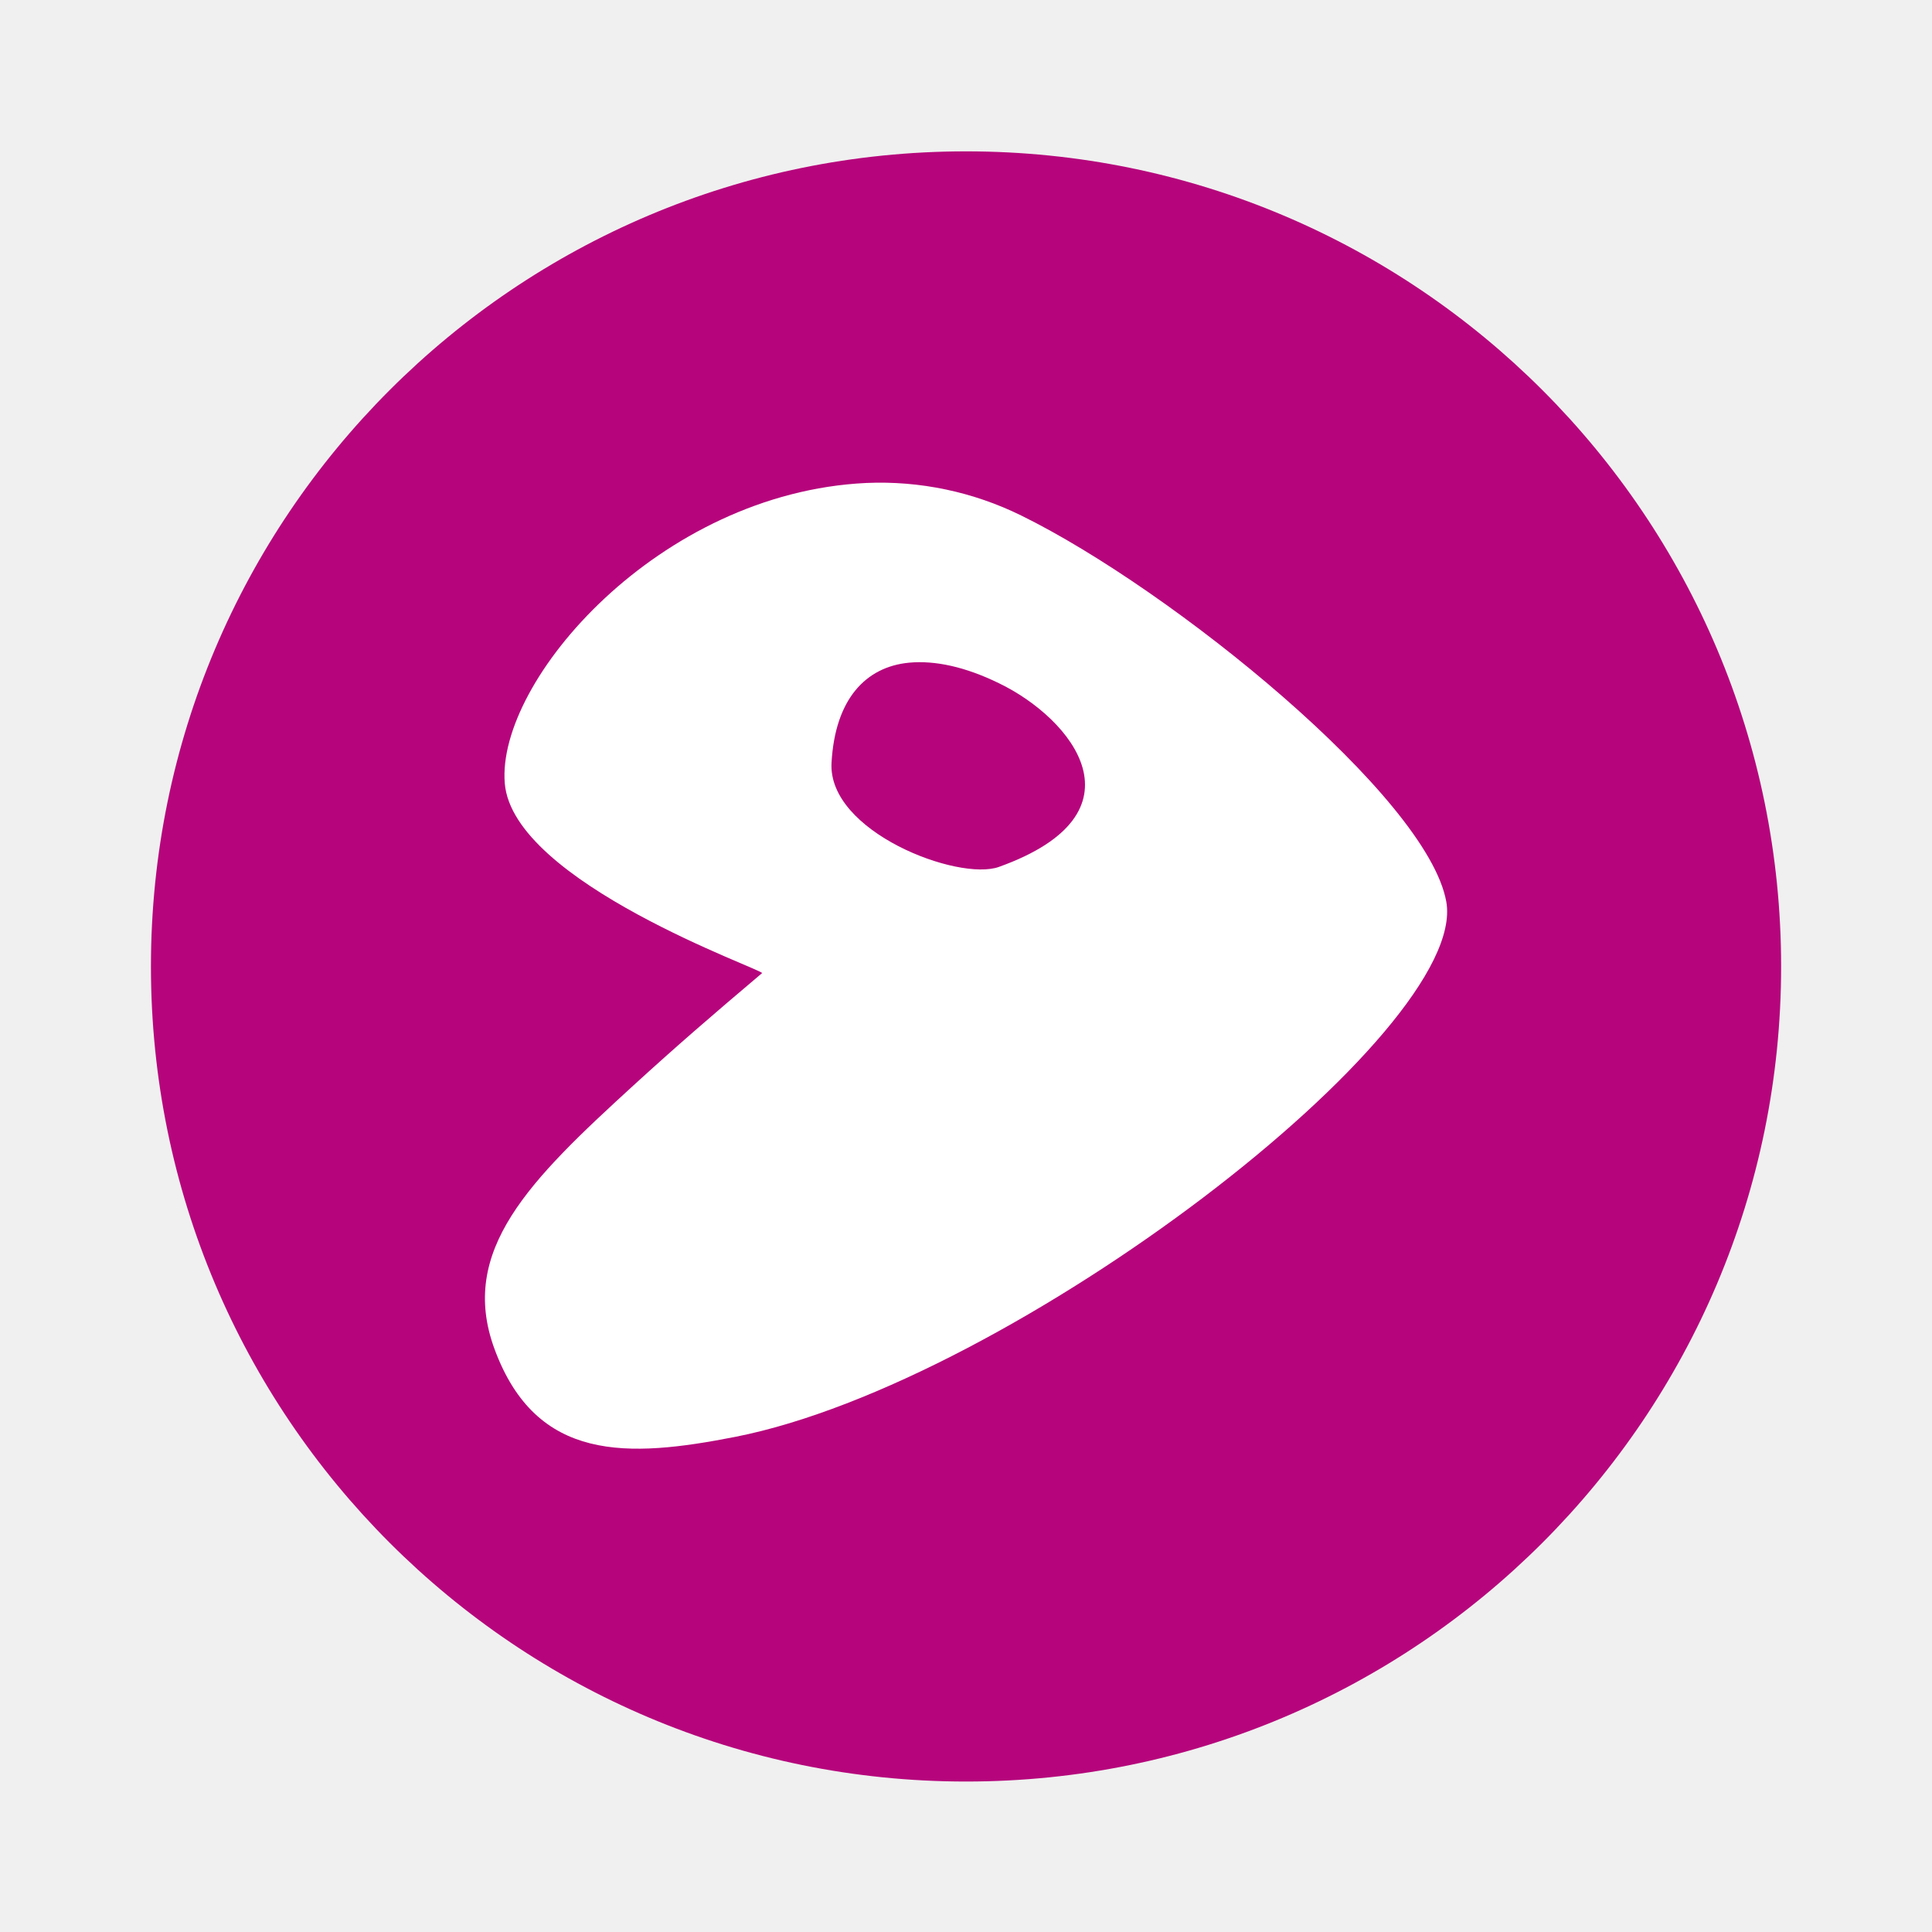
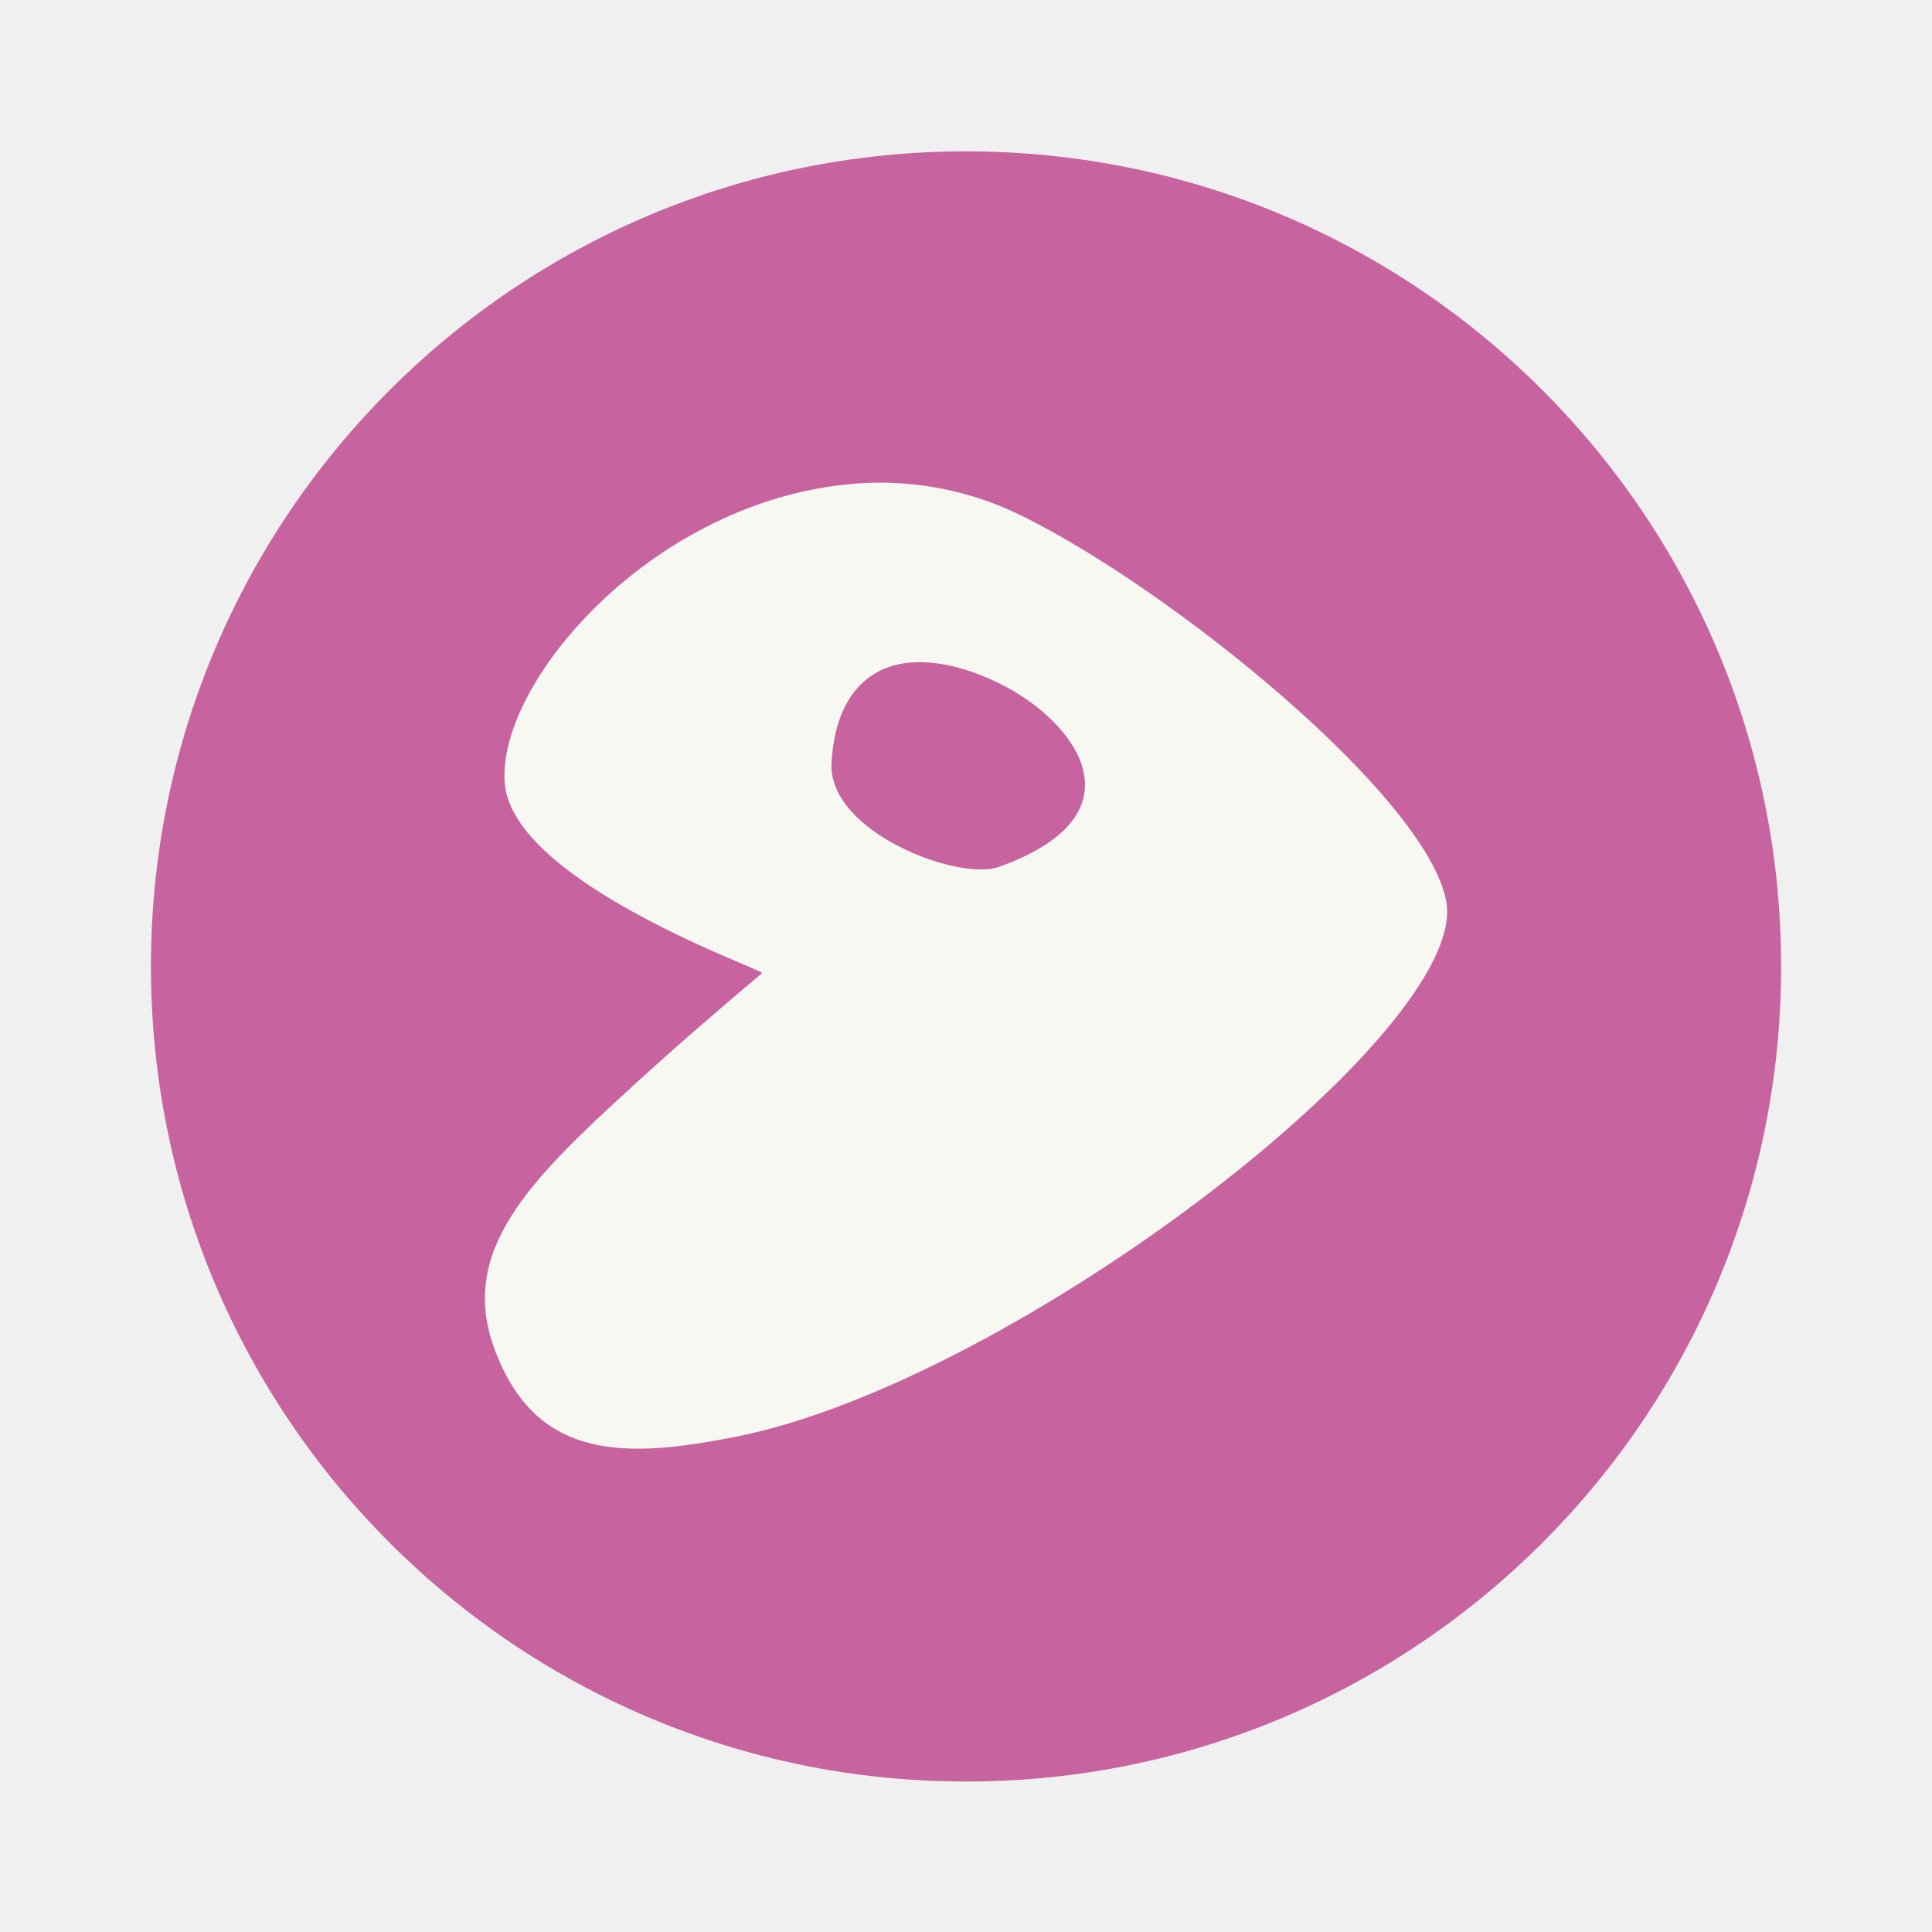
- <svg xmlns="http://www.w3.org/2000/svg" width="64" height="64" version="1.1" viewBox="0 0 16.933 16.933">
-   <g transform="translate(0 -280.07)">
-     <g transform="matrix(1.0385 0 0 1.0385 -.32619 -11.098)" stroke-width=".927">
-       <circle cx="8.467" cy="288.53" r="6.879" fill="#b6057c" style="paint-order:stroke markers fill" />
+ <svg xmlns="http://www.w3.org/2000/svg" width="64" height="64" version="1.1" viewBox="0 0 16.933 16.933" id="svg10">
+   <defs id="defs14" />
+   <g transform="translate(0 -280.07)" id="g8">
+     <g transform="matrix(1.0385 0 0 1.0385 -.32619 -11.098)" stroke-width=".927" id="g4">
+       <circle cx="8.467" cy="288.53" r="6.879" fill="#b6057c" style="paint-order:stroke markers fill;fill:#c7639f" id="circle2" />
    </g>
-     <path d="M7.592 284.303c-1.818.086-3.241 1.735-3.168 2.631.07.873 2.281 1.639 2.255 1.665-.452.382-.75.64-1.128.985-.908.83-1.535 1.445-1.217 2.309.367.996 1.17.955 2.112.77 2.432-.48 6.433-3.556 6.23-4.69-.165-.919-2.402-2.734-3.724-3.384a2.798 2.798 0 0 0-1.36-.286zm.376 1.575c.227-.021.492.036.787.18.645.311 1.313 1.139 0 1.61-.357.128-1.502-.308-1.467-.913.031-.558.3-.841.68-.877z" fill="#fff" fill-rule="evenodd" />
+     <path d="M7.592 284.303c-1.818.086-3.241 1.735-3.168 2.631.07.873 2.281 1.639 2.255 1.665-.452.382-.75.64-1.128.985-.908.83-1.535 1.445-1.217 2.309.367.996 1.17.955 2.112.77 2.432-.48 6.433-3.556 6.23-4.69-.165-.919-2.402-2.734-3.724-3.384a2.798 2.798 0 0 0-1.36-.286zm.376 1.575c.227-.021.492.036.787.18.645.311 1.313 1.139 0 1.61-.357.128-1.502-.308-1.467-.913.031-.558.3-.841.68-.877z" fill="#f8f8f2" fill-rule="evenodd" id="path6" />
  </g>
</svg>
